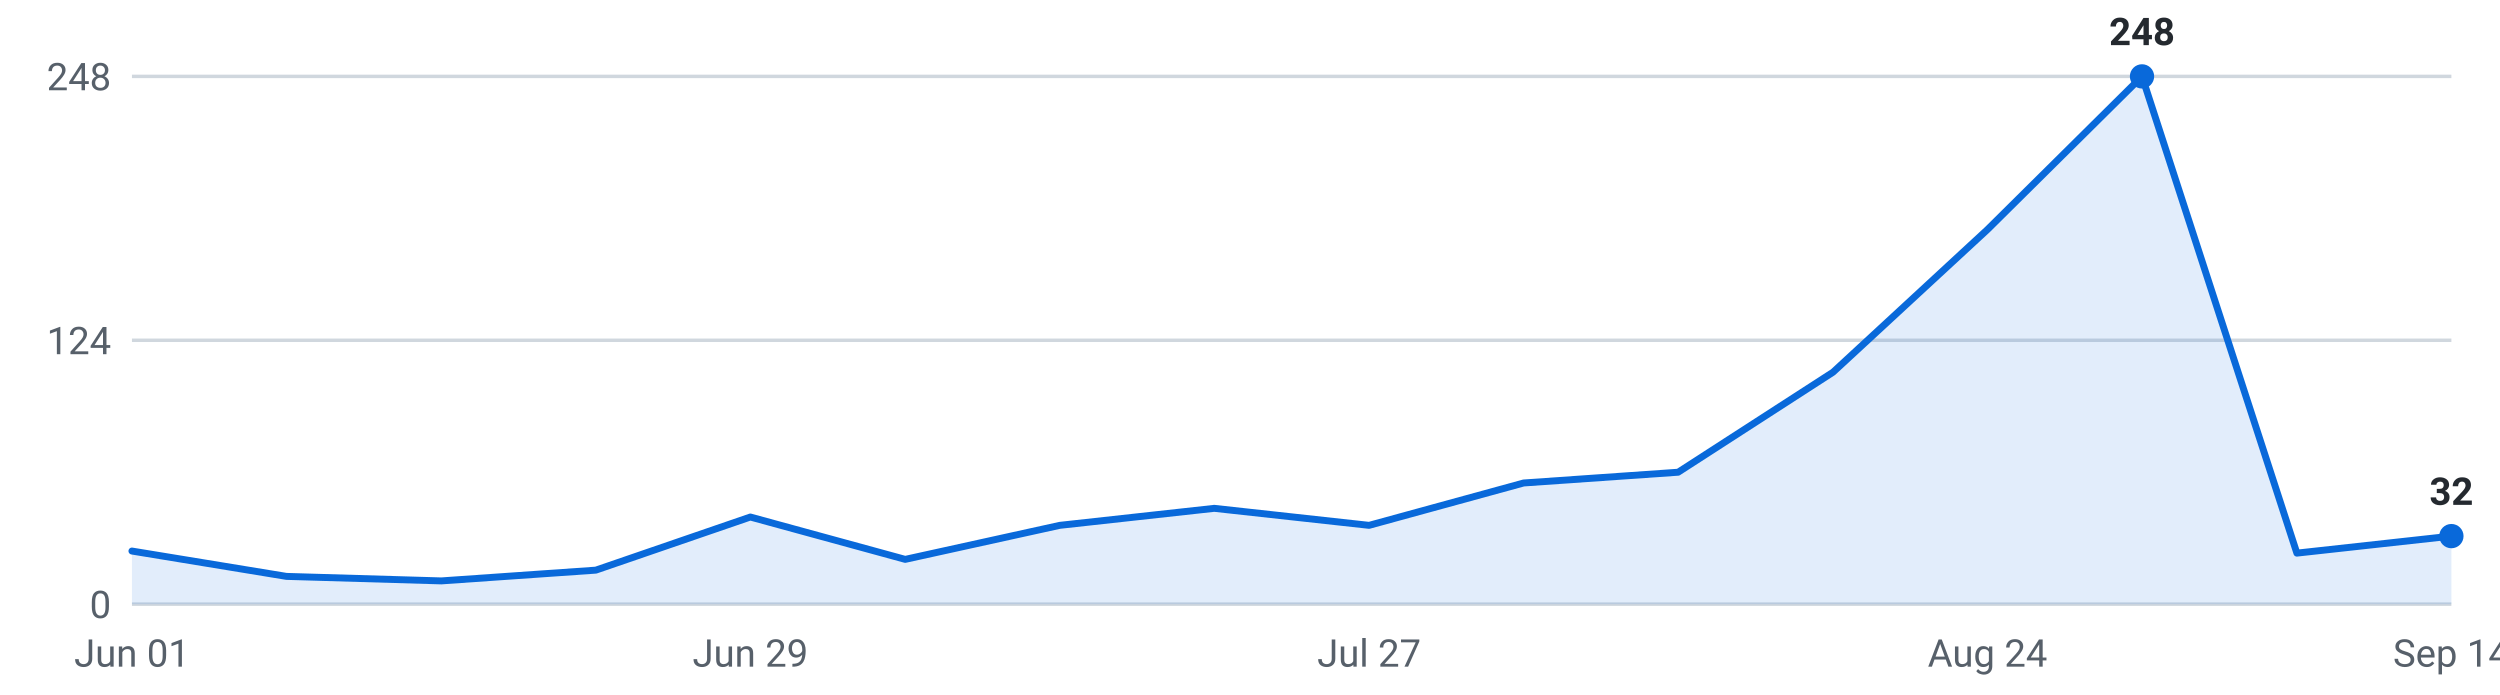
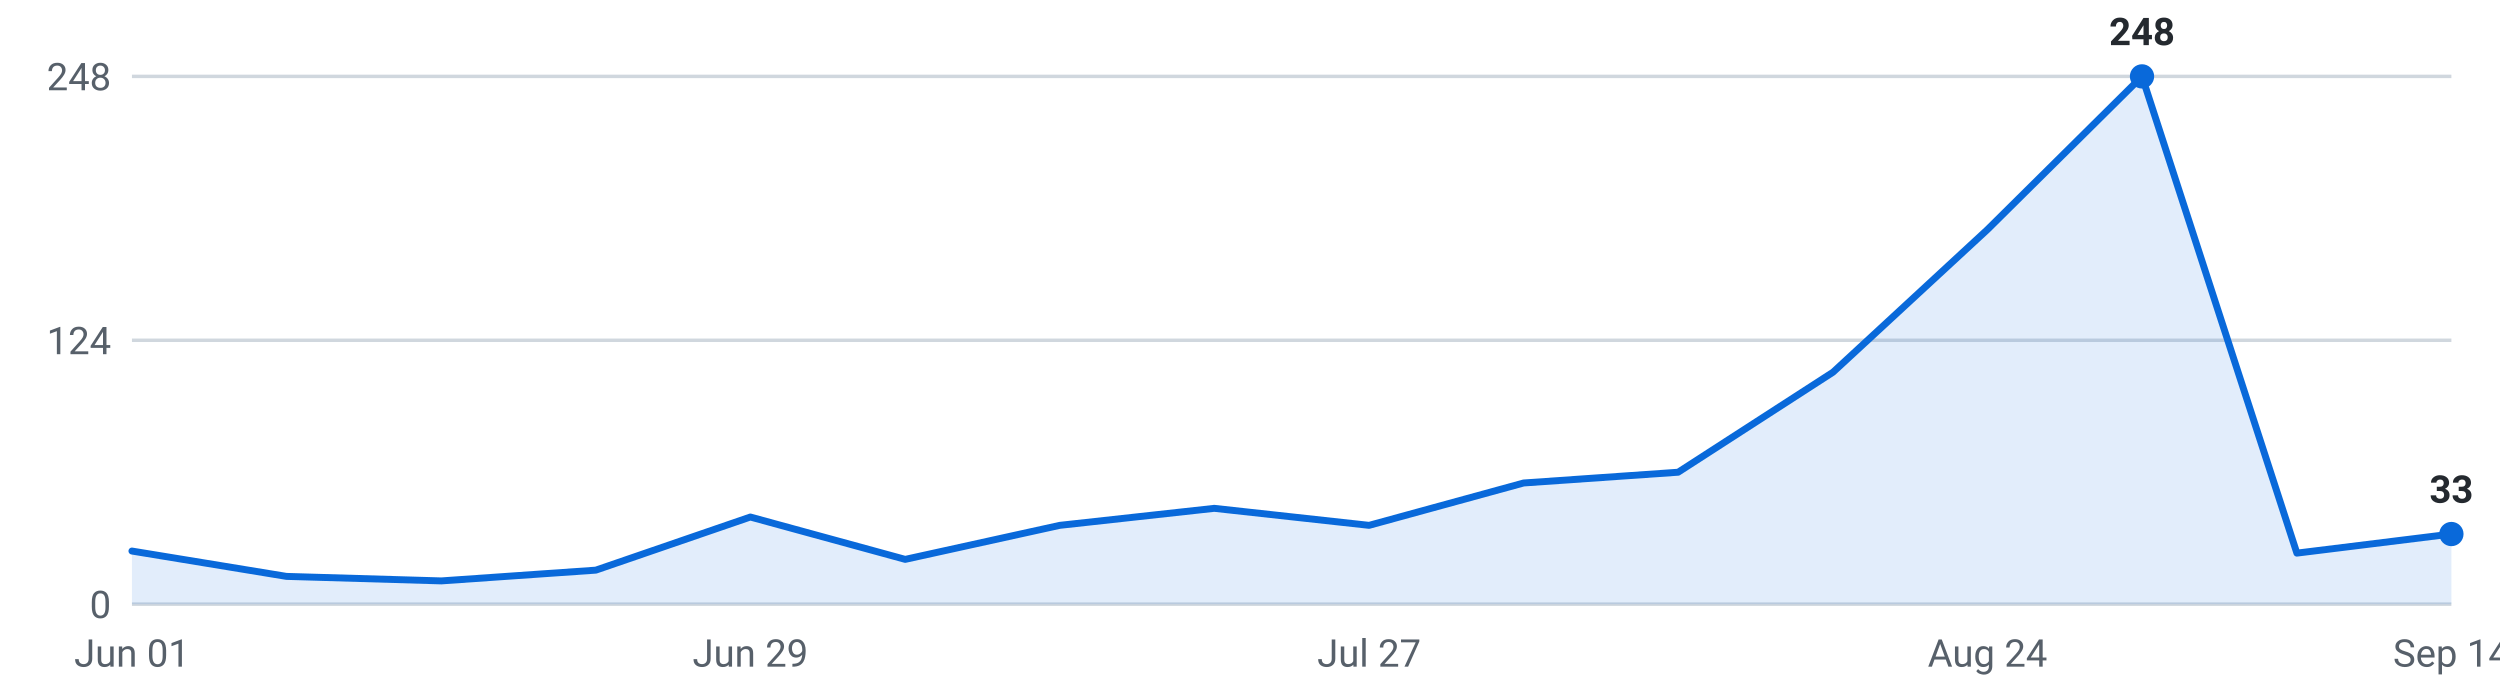
<svg xmlns="http://www.w3.org/2000/svg" viewBox="0 0 720 200" width="720" height="200" role="img" aria-label="Internships posted per week, last 16 weeks">
  <g font-family="-apple-system,Segoe UI,Roboto,sans-serif" font-size="11">
    <line x1="38" y1="174.0" x2="706" y2="174.0" stroke="#d0d7de" stroke-width="1" />
    <text x="32" y="178.0" text-anchor="end" fill="#57606a">0</text>
    <line x1="38" y1="98.0" x2="706" y2="98.0" stroke="#d0d7de" stroke-width="1" />
    <text x="32" y="102.0" text-anchor="end" fill="#57606a">124</text>
    <line x1="38" y1="22.0" x2="706" y2="22.0" stroke="#d0d7de" stroke-width="1" />
    <text x="32" y="26.0" text-anchor="end" fill="#57606a">248</text>
-     <path d="M38.0,174 L38.0,158.7 L82.5,166.0 L127.1,167.3 L171.6,164.2 L216.1,148.9 L260.7,161.1 L305.2,151.3 L349.7,146.4 L394.3,151.3 L438.8,139.1 L483.3,136.0 L527.9,107.2 L572.4,66.1 L616.9,22.0 L661.5,159.3 L706.0,154.4 L706.0,174 Z" fill="#0969da" fill-opacity="0.12" />
-     <polyline points="38.0,158.7 82.5,166.0 127.1,167.3 171.6,164.2 216.1,148.9 260.7,161.1 305.2,151.3 349.7,146.4 394.3,151.3 438.8,139.1 483.3,136.0 527.9,107.2 572.4,66.1 616.9,22.0 661.5,159.3 706.0,154.4" fill="none" stroke="#0969da" stroke-width="2" stroke-linejoin="round" stroke-linecap="round" />
+     <path d="M38.0,174 L38.0,158.7 L82.5,166.0 L127.1,167.3 L171.6,164.2 L216.1,148.9 L260.7,161.1 L305.2,151.3 L349.7,146.4 L394.3,151.3 L438.8,139.1 L483.3,136.0 L527.9,107.2 L572.4,66.1 L616.9,22.0 L661.5,159.3 L706.0,153.8 L706.0,174 Z" fill="#0969da" fill-opacity="0.12" />
+     <polyline points="38.0,158.7 82.5,166.0 127.1,167.3 171.6,164.2 216.1,148.9 260.7,161.1 305.2,151.3 349.7,146.4 394.3,151.3 438.8,139.1 483.3,136.0 527.9,107.2 572.4,66.1 616.9,22.0 661.5,159.3 706.0,153.8" fill="none" stroke="#0969da" stroke-width="2" stroke-linejoin="round" stroke-linecap="round" />
    <circle cx="616.9" cy="22.0" r="3.5" fill="#0969da" />
    <text x="616.9" y="13.0" text-anchor="middle" fill="#24292f" font-weight="600">248</text>
-     <circle cx="706.0" cy="154.4" r="3.5" fill="#0969da" />
-     <text x="706.0" y="145.4" text-anchor="middle" fill="#24292f" font-weight="600">32</text>
+     <circle cx="706.0" cy="153.8" r="3.5" fill="#0969da" />
+     <text x="706.0" y="144.8" text-anchor="middle" fill="#24292f" font-weight="600">33</text>
    <text x="38.0" y="192" text-anchor="middle" fill="#57606a">Jun 01</text>
    <text x="216.1" y="192" text-anchor="middle" fill="#57606a">Jun 29</text>
    <text x="394.3" y="192" text-anchor="middle" fill="#57606a">Jul 27</text>
    <text x="572.4" y="192" text-anchor="middle" fill="#57606a">Aug 24</text>
    <text x="706.0" y="192" text-anchor="middle" fill="#57606a">Sep 14</text>
  </g>
</svg>
